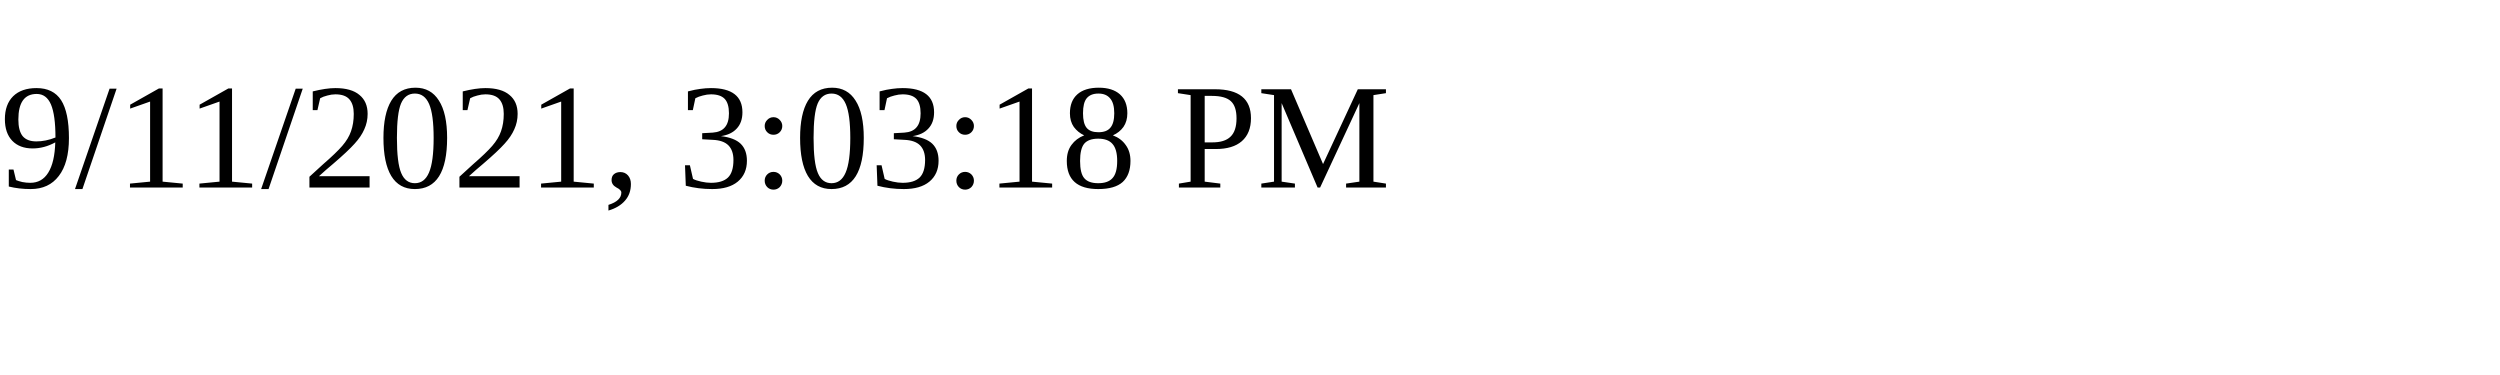
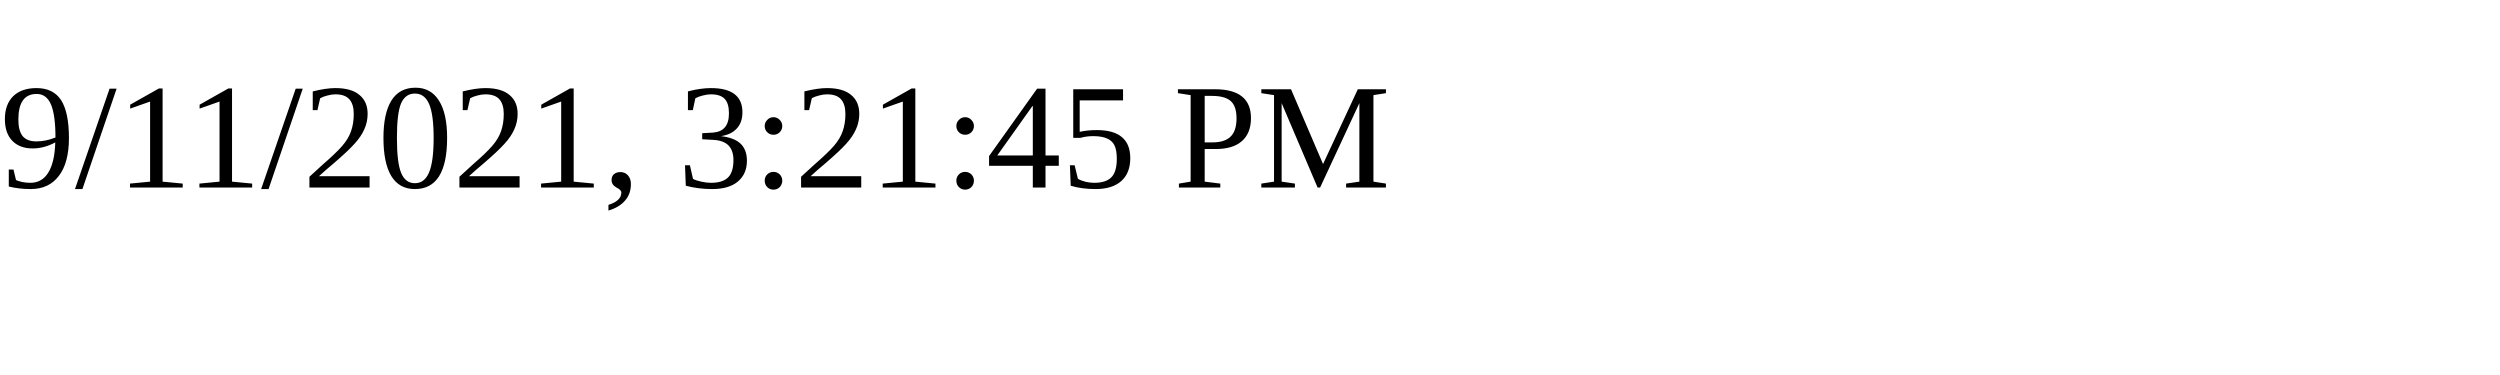
<svg xmlns="http://www.w3.org/2000/svg" height="30" width="200">
-   <text x="0" y="15">9/11/2021, 3:03:18 PM</text>
+   <text x="0" y="15">9/11/2021, 3:21:45 PM</text>
</svg>
